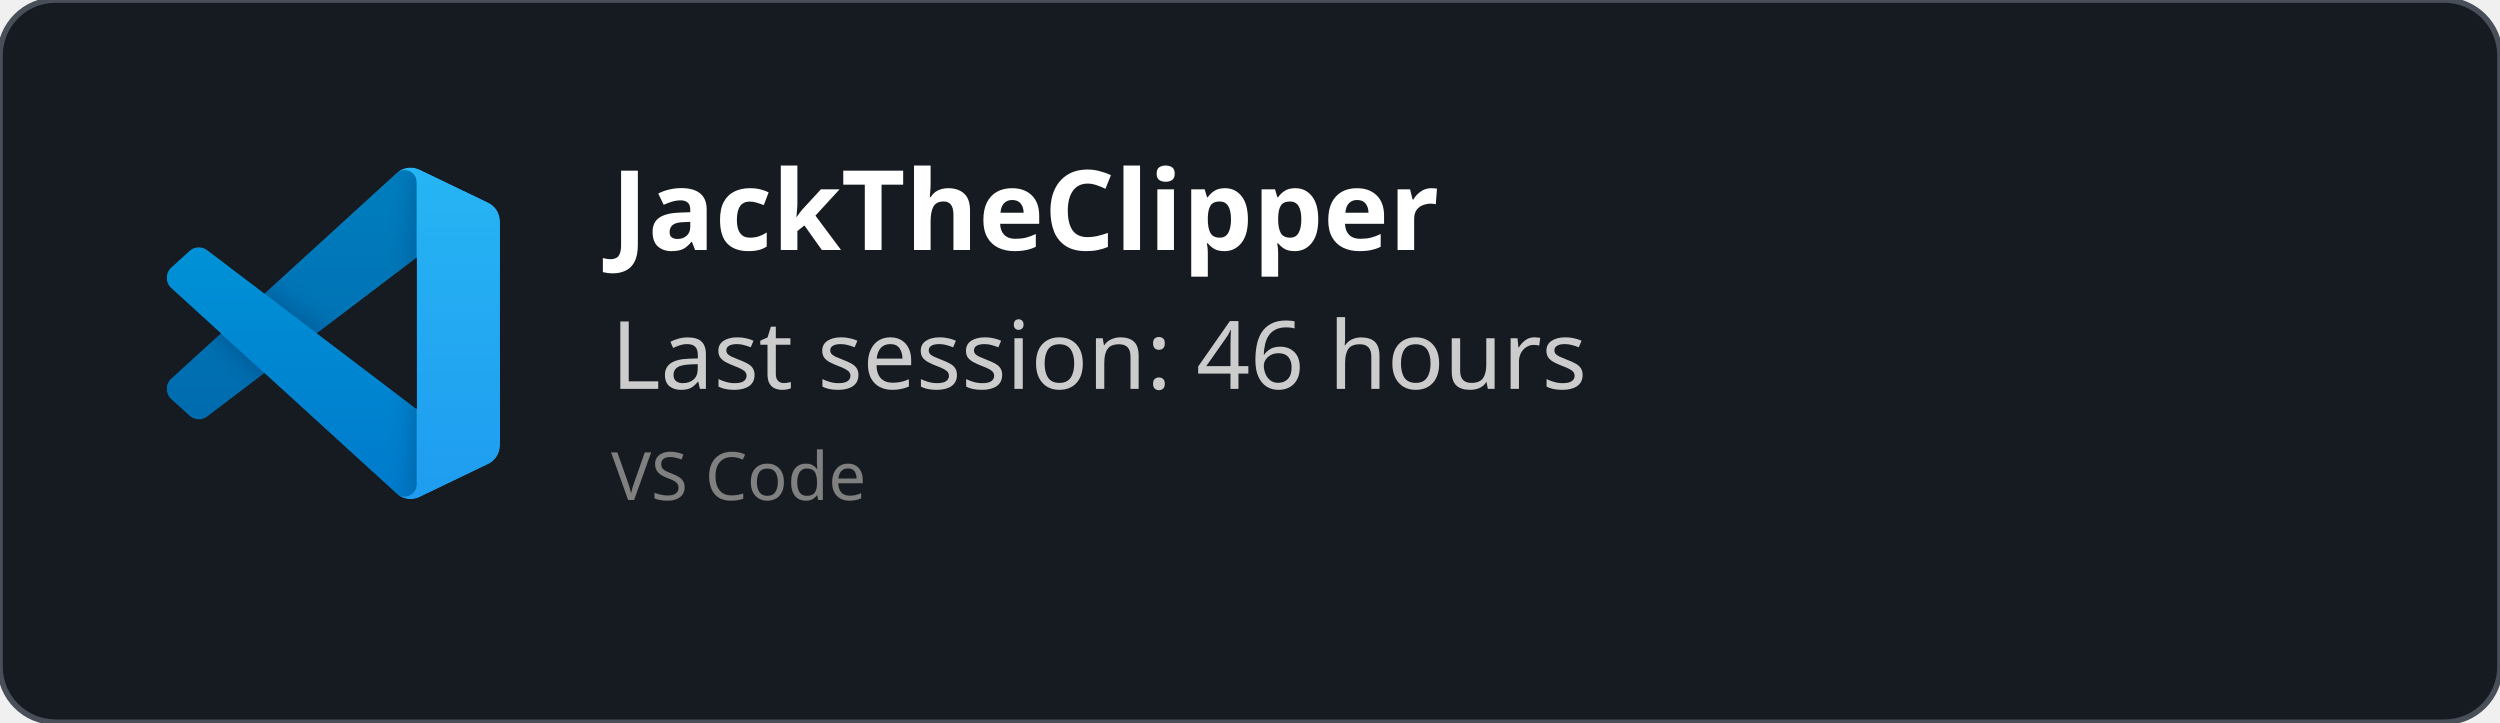
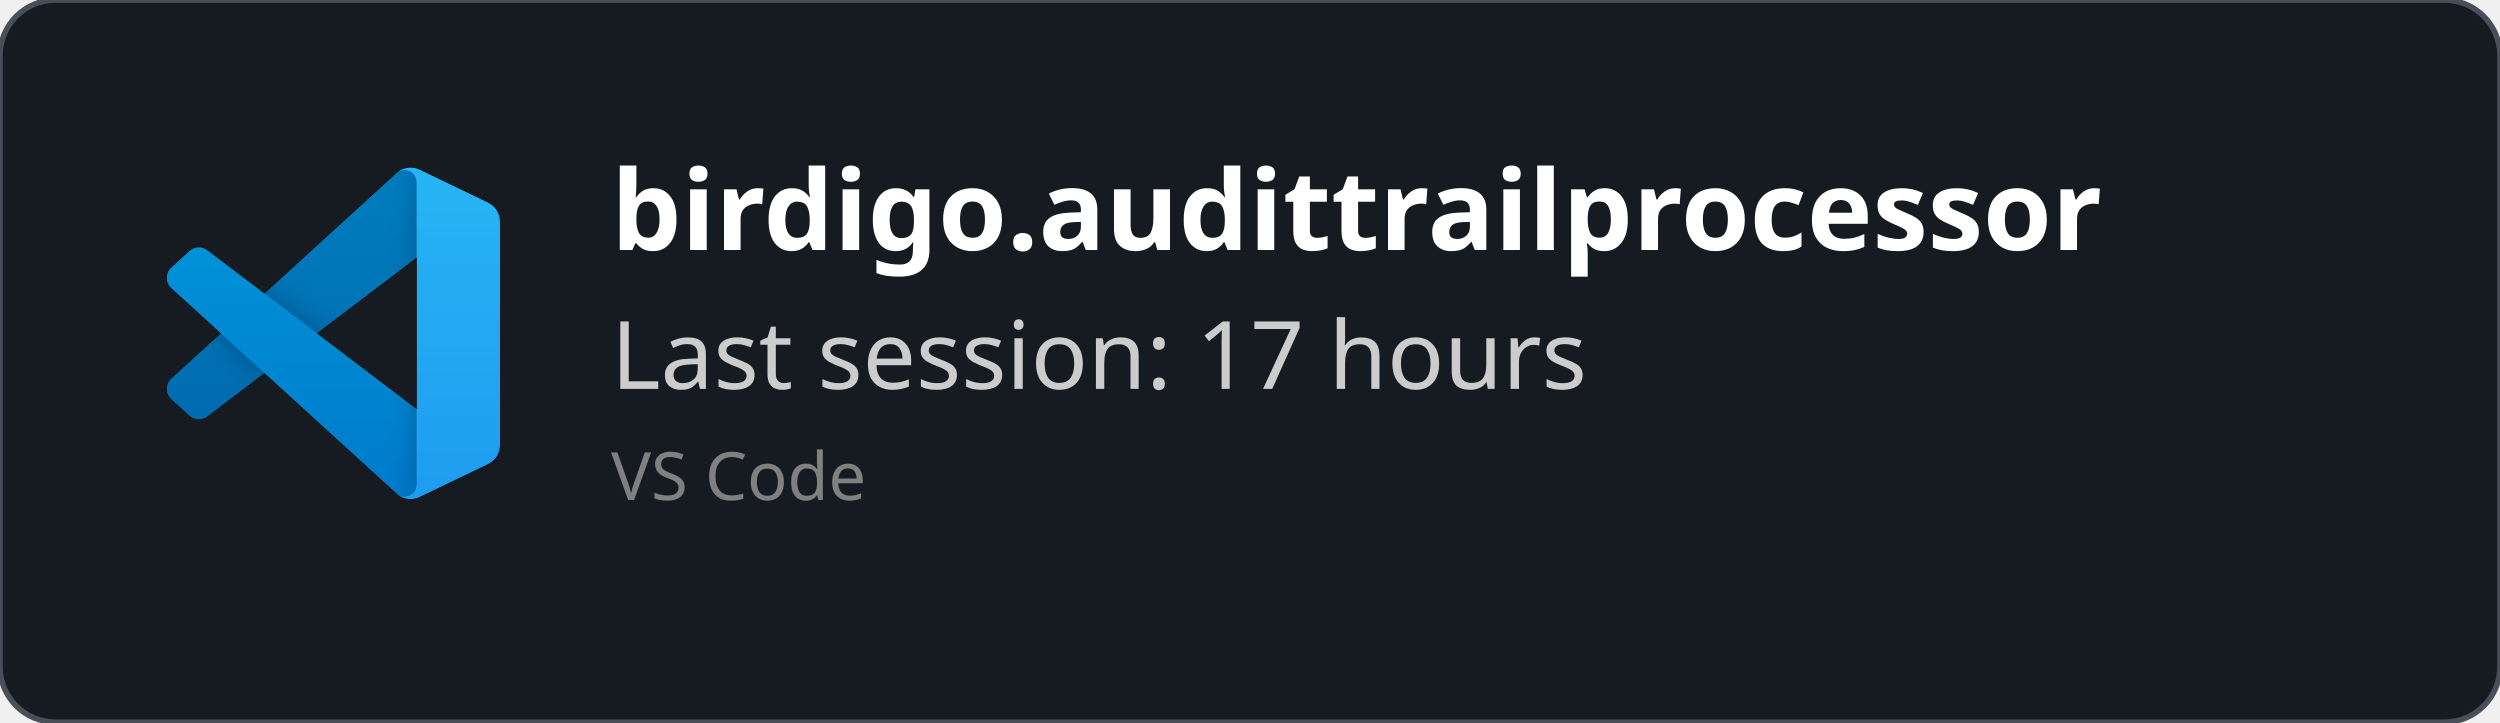
<svg xmlns="http://www.w3.org/2000/svg" width="450" height="130" viewBox="0 0 450 130" fill="none" role="img">
  <style>
    *{
        font-family: 'Segoe UI', Ubuntu, monospace
    }
    </style>
  <defs>
    <clipPath id="horizontalClip" x="20" y="20" width="500" height="200">
      <rect x="90" y="20" width="300" height="50" />
    </clipPath>
  </defs>
  <rect width="450" height="130" fill="rgba(22,27,34)" stroke="#484f58" stroke-width="1" fill-opacity="1" stroke-opacity="1" x="0" y="0" rx="10px" ry="10px">
    </rect>
  <svg width="60" height="60" x="30" y="30" viewBox="0 0 100 100" fill="none" id="vscode">
    <mask id="mask0" mask-type="alpha" maskUnits="userSpaceOnUse" x="0" y="0" width="100" height="100">
      <path fill-rule="evenodd" clip-rule="evenodd" d="M70.912 99.317C72.487 99.931 74.283 99.891 75.873 99.126L96.461 89.22C98.624 88.179 100 85.989 100 83.587V16.413C100 14.011 98.624 11.822 96.461 10.781L75.873 0.874C73.786 -0.13 71.345 0.116 69.513 1.447C69.252 1.637 69.003 1.849 68.769 2.083L29.355 38.041L12.187 25.01C10.589 23.797 8.354 23.896 6.869 25.246L1.363 30.255C-0.453 31.906 -0.455 34.763 1.359 36.417L16.247 50L1.359 63.583C-0.455 65.237 -0.453 68.094 1.363 69.745L6.869 74.754C8.354 76.104 10.589 76.204 12.187 74.99L29.355 61.959L68.769 97.917C69.392 98.541 70.125 99.01 70.912 99.317ZM75.015 27.299L45.109 50L75.015 72.701V27.299Z" fill="white" />
    </mask>
    <g mask="url(#mask0)">
      <path d="M96.461 10.796L75.857 0.876C73.472 -0.273 70.622 0.212 68.75 2.083L1.299 63.583C-0.516 65.237 -0.514 68.094 1.303 69.745L6.813 74.754C8.298 76.104 10.535 76.204 12.134 74.99L93.361 13.37C96.086 11.303 100 13.246 100 16.667V16.427C100 14.027 98.625 11.838 96.461 10.796Z" fill="#0065A9" />
      <g filter="url(#filter0_d)">
        <path d="M96.461 89.204L75.857 99.124C73.472 100.273 70.622 99.788 68.75 97.917L1.299 36.417C-0.516 34.763 -0.514 31.906 1.303 30.255L6.813 25.246C8.298 23.896 10.535 23.796 12.134 25.009L93.361 86.63C96.086 88.697 100 86.754 100 83.333V83.573C100 85.974 98.625 88.162 96.461 89.204Z" fill="#007ACC" />
      </g>
      <g filter="url(#filter1_d)">
        <path d="M75.858 99.126C73.472 100.274 70.622 99.788 68.75 97.917C71.056 100.223 75 98.59 75 95.328V4.672C75 1.41 71.056 -0.223 68.75 2.083C70.622 0.211 73.472 -0.274 75.858 0.874L96.459 10.781C98.623 11.822 100 14.011 100 16.413V83.587C100 85.989 98.623 88.179 96.459 89.22L75.858 99.126Z" fill="#1F9CF0" />
      </g>
      <g style="mix-blend-mode:overlay" opacity="0.25">
        <path fill-rule="evenodd" clip-rule="evenodd" d="M70.851 99.317C72.426 99.931 74.222 99.891 75.812 99.126L96.4 89.22C98.563 88.179 99.939 85.989 99.939 83.587V16.413C99.939 14.011 98.564 11.822 96.4 10.781L75.812 0.874C73.725 -0.13 71.284 0.116 69.453 1.447C69.191 1.637 68.942 1.849 68.708 2.083L29.294 38.041L12.126 25.01C10.528 23.796 8.293 23.896 6.809 25.246L1.302 30.255C-0.513 31.906 -0.515 34.763 1.298 36.417L16.186 50L1.298 63.583C-0.515 65.237 -0.513 68.094 1.302 69.745L6.809 74.754C8.293 76.104 10.528 76.204 12.126 74.99L29.294 61.959L68.708 97.917C69.332 98.54 70.064 99.01 70.851 99.317ZM74.954 27.299L45.048 50L74.954 72.701V27.299Z" fill="url(#paint0_linear)" />
      </g>
    </g>
    <defs>
      <filter id="filter0_d" x="-8.394" y="15.829" width="116.727" height="92.246" filterUnits="userSpaceOnUse" color-interpolation-filters="sRGB">
        <feFlood flood-opacity="0" result="BackgroundImageFix" />
        <feColorMatrix in="SourceAlpha" type="matrix" values="0 0 0 0 0 0 0 0 0 0 0 0 0 0 0 0 0 0 127 0" />
        <feOffset />
        <feGaussianBlur stdDeviation="4.167" />
        <feColorMatrix type="matrix" values="0 0 0 0 0 0 0 0 0 0 0 0 0 0 0 0 0 0 0.25 0" />
        <feBlend mode="overlay" in2="BackgroundImageFix" result="effect1_dropShadow" />
        <feBlend mode="normal" in="SourceGraphic" in2="effect1_dropShadow" result="shape" />
      </filter>
      <filter id="filter1_d" x="60.417" y="-8.076" width="47.917" height="116.151" filterUnits="userSpaceOnUse" color-interpolation-filters="sRGB">
        <feFlood flood-opacity="0" result="BackgroundImageFix" />
        <feColorMatrix in="SourceAlpha" type="matrix" values="0 0 0 0 0 0 0 0 0 0 0 0 0 0 0 0 0 0 127 0" />
        <feOffset />
        <feGaussianBlur stdDeviation="4.167" />
        <feColorMatrix type="matrix" values="0 0 0 0 0 0 0 0 0 0 0 0 0 0 0 0 0 0 0.25 0" />
        <feBlend mode="overlay" in2="BackgroundImageFix" result="effect1_dropShadow" />
        <feBlend mode="normal" in="SourceGraphic" in2="effect1_dropShadow" result="shape" />
      </filter>
      <linearGradient id="paint0_linear" x1="49.939" y1="0.258" x2="49.939" y2="99.742" gradientUnits="userSpaceOnUse">
        <stop stop-color="white" />
        <stop offset="1" stop-color="white" stop-opacity="0" />
      </linearGradient>
    </defs>
  </svg>
  <text x="110" y="45" font-size="20" clip-path="url(#horizontalClip)" font-weight="bold" font-family="Ubuntu" fill="white">
-     JackTheClipper
+     birdigo.audittrailprocessor
    </text>
  <text x="110" y="70" font-size="17px" font-family="Ubuntu" fill="#ccc">
-     Last session: 46 hours
+     Last session: 17 hours
    </text>
  <text x="110" y="90" font-size="12px" font-family="Ubuntu" fill="grey">
    VS Code
    </text>
</svg>
